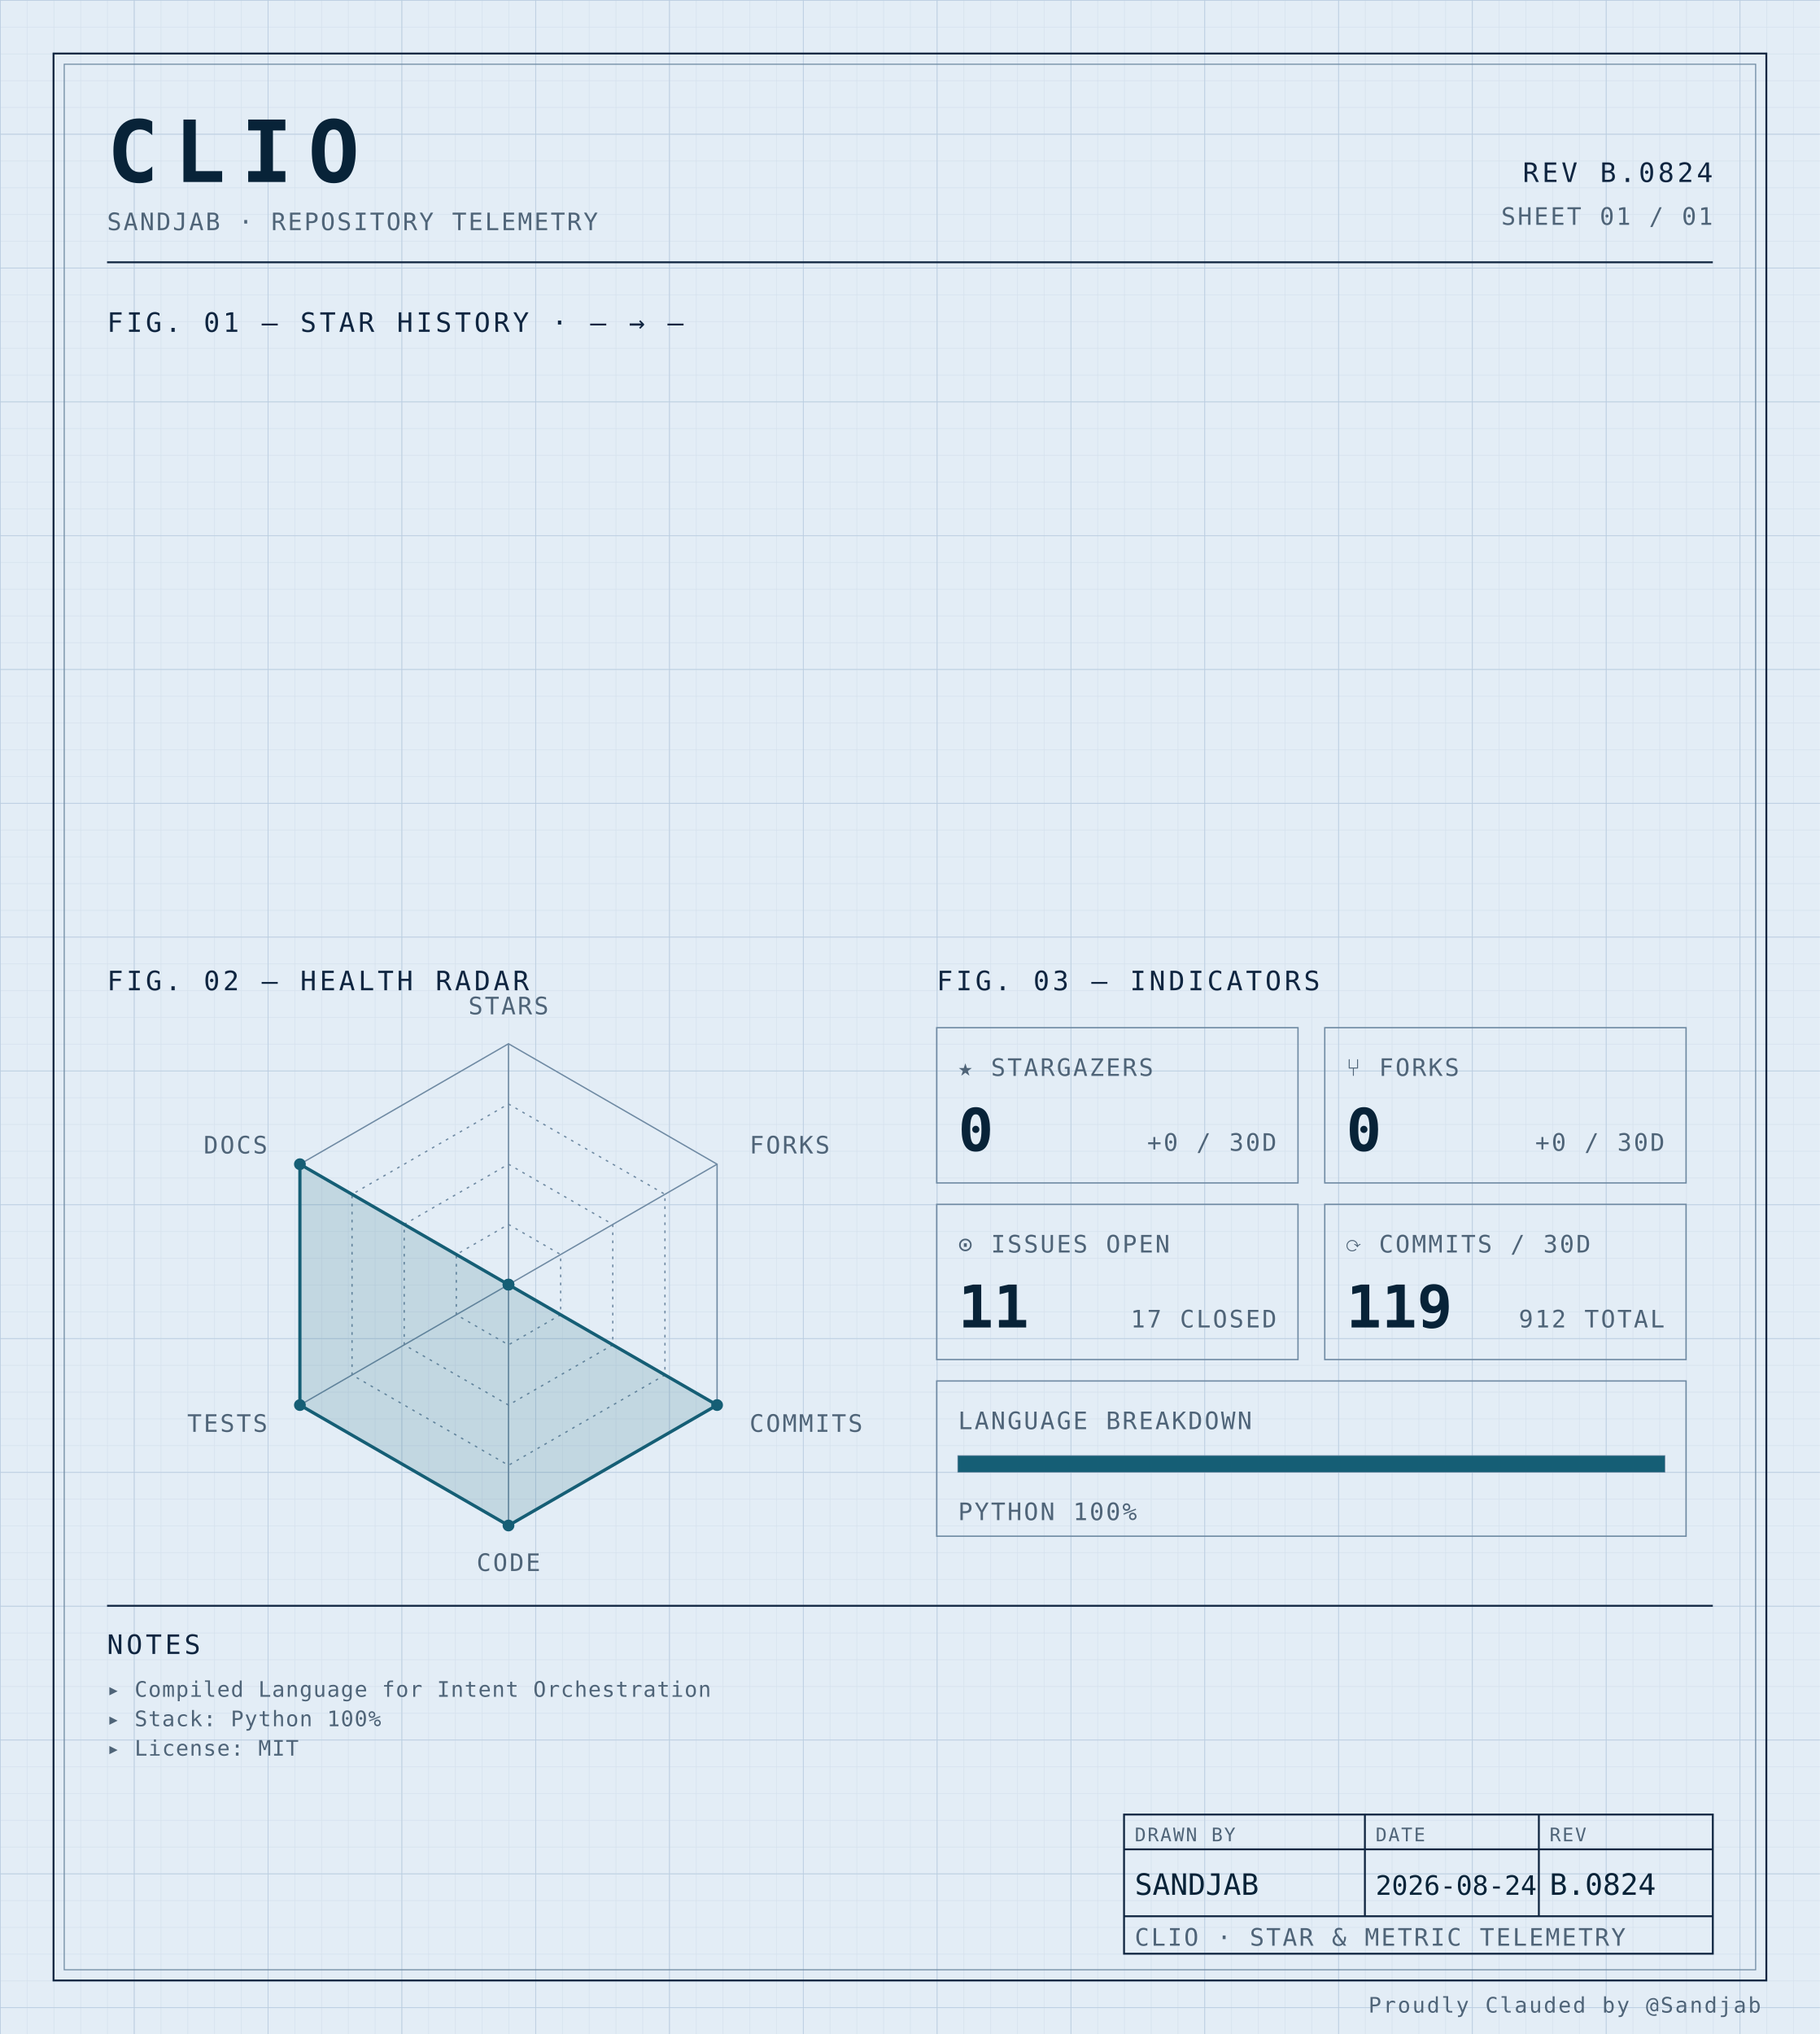
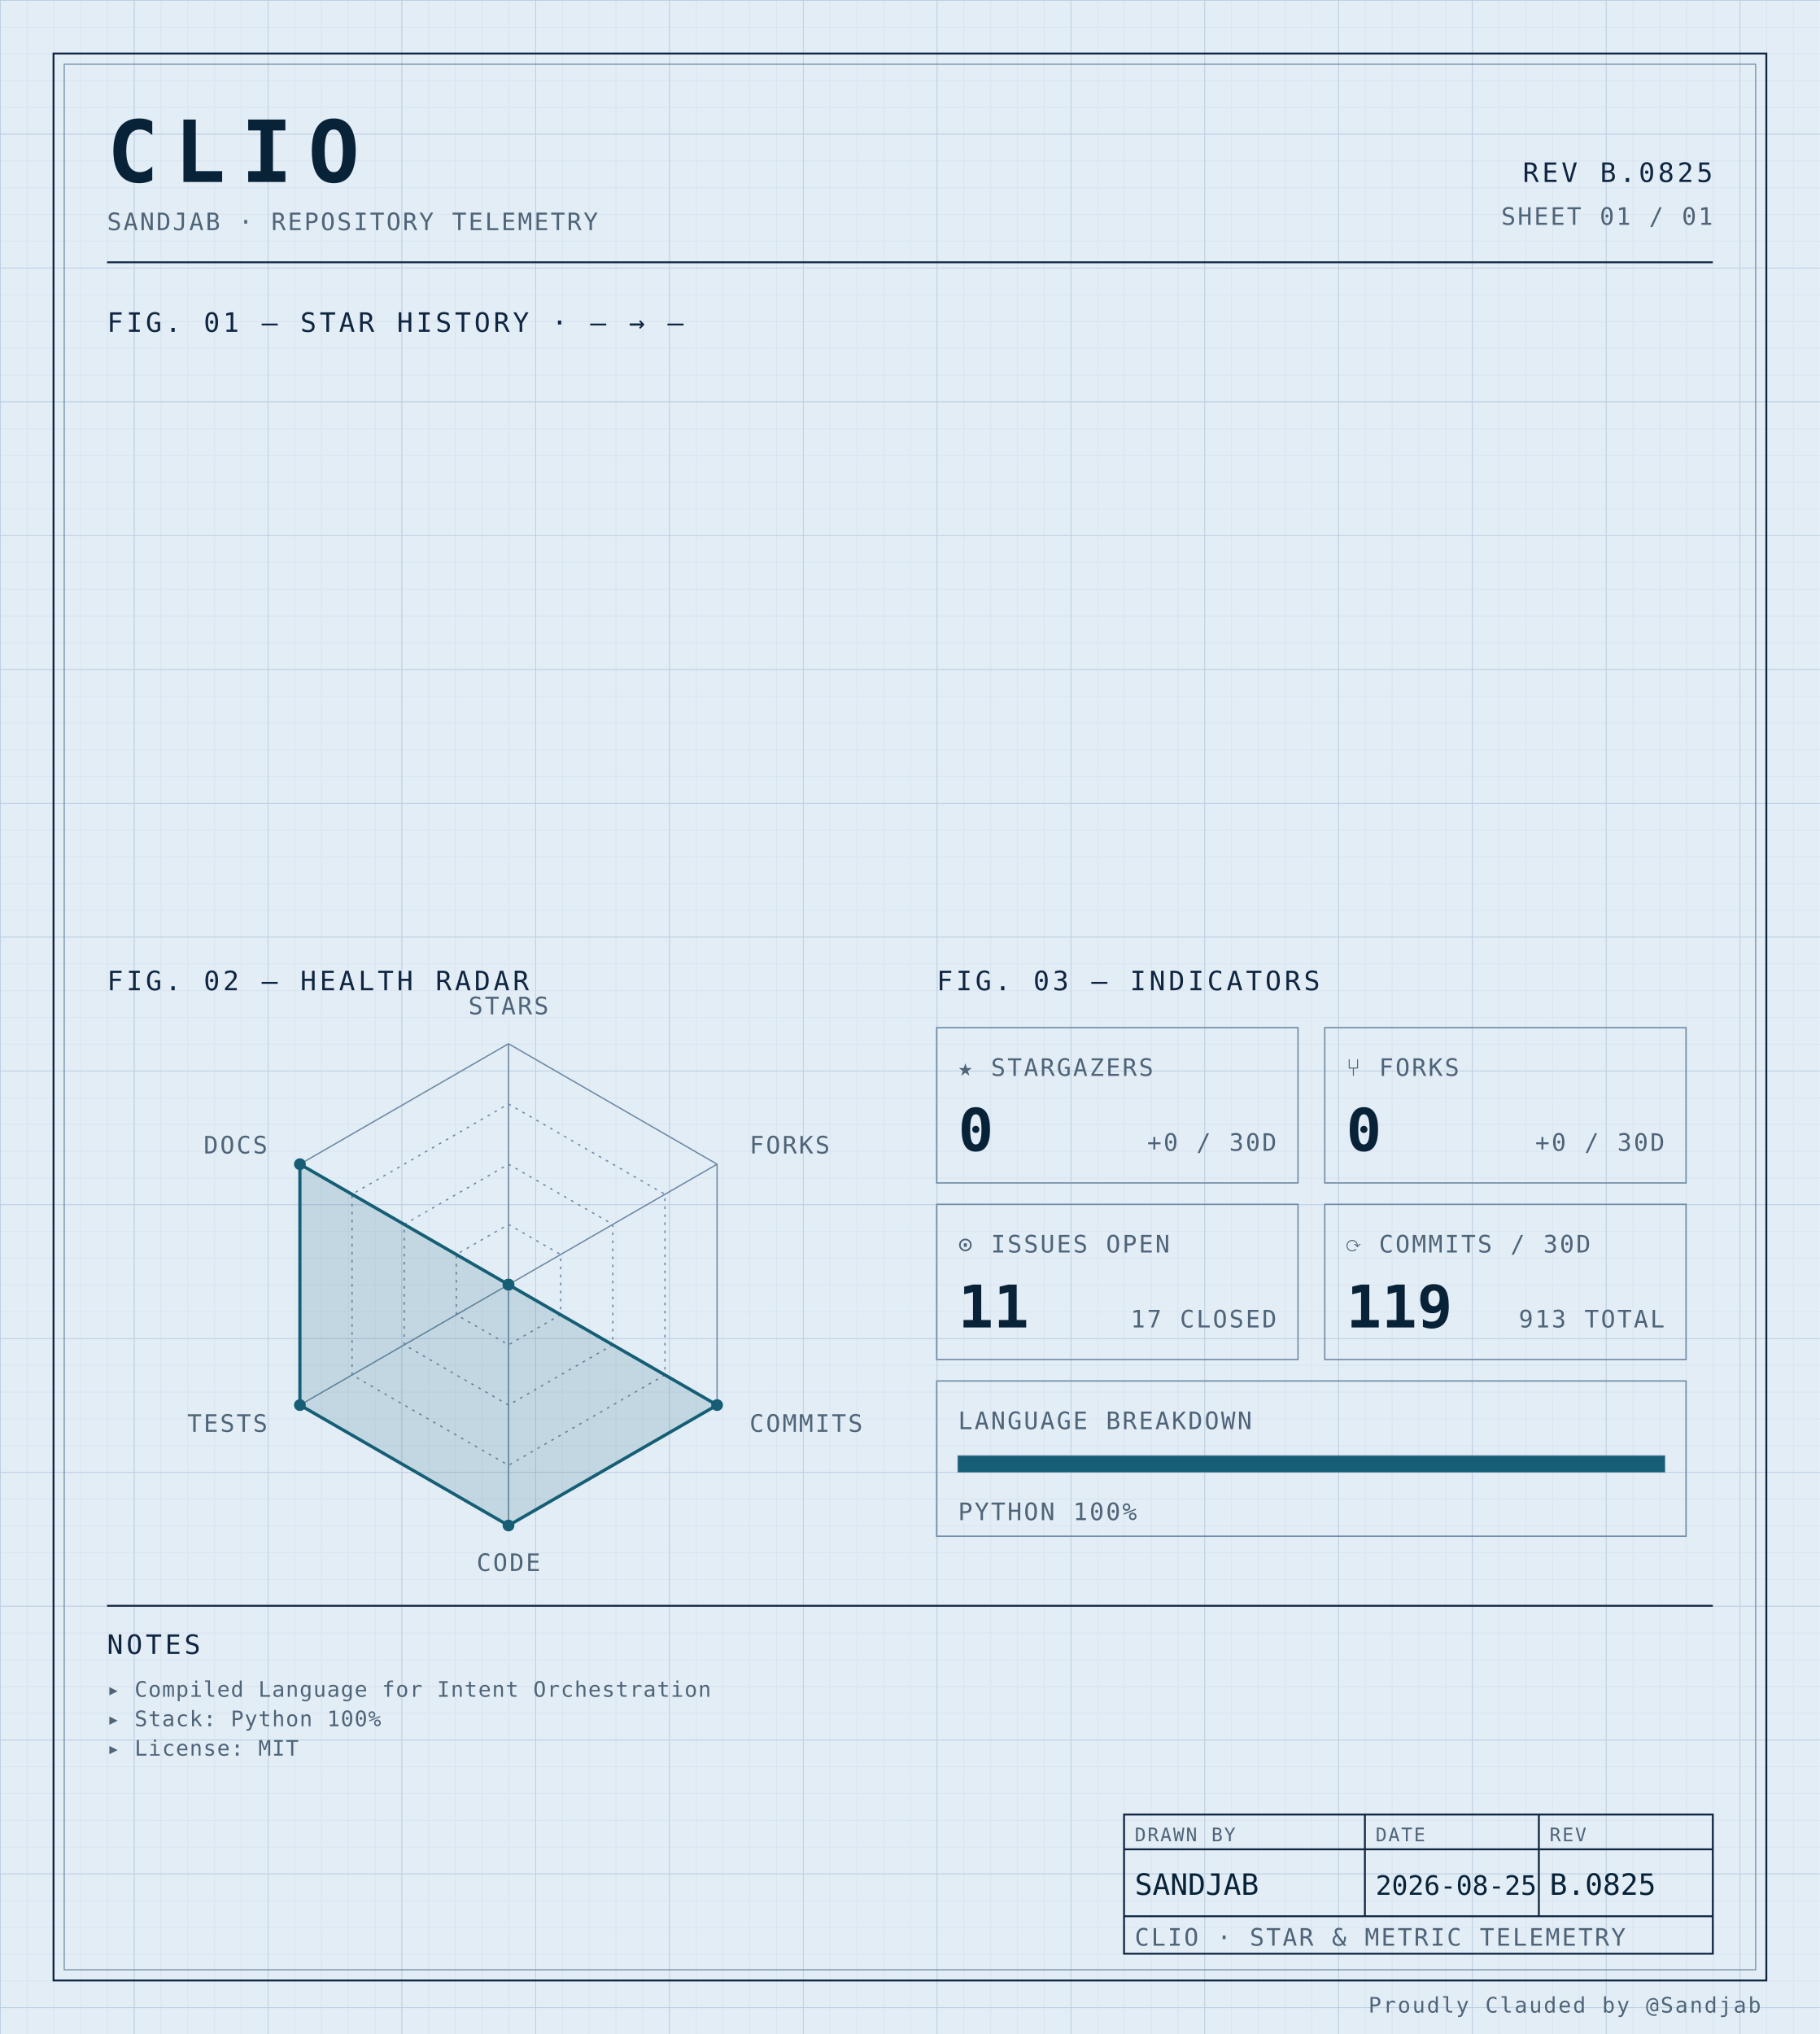
<svg xmlns="http://www.w3.org/2000/svg" width="100%" viewBox="0 0 680 760" role="img">
  <defs>
    <pattern id="grid-fine" width="10" height="10" patternUnits="userSpaceOnUse">
      <path d="M10 0H0V10" fill="none" stroke="#d4e0ec" stroke-width="0.4" />
    </pattern>
    <pattern id="grid-major" width="50" height="50" patternUnits="userSpaceOnUse">
      <path d="M50 0H0V50" fill="none" stroke="#b8cce0" stroke-width="0.5" />
    </pattern>
  </defs>
  <rect x="0" y="0" width="680" height="760" fill="#e3edf6" />
  <rect x="0" y="0" width="680" height="760" fill="url(#grid-fine)" />
  <rect x="0" y="0" width="680" height="760" fill="url(#grid-major)" />
  <rect x="20" y="20" width="640" height="720" fill="none" stroke="#0f2540" stroke-width="0.7" />
  <rect x="24" y="24" width="632" height="712" fill="none" stroke="#6f8aa3" stroke-width="0.4" />
  <text x="40" y="68" font-family="ui-monospace, 'SF Mono', 'JetBrains Mono', 'Cascadia Code', Consolas, monospace" font-size="32" font-weight="700" fill="#082338" text-anchor="start" letter-spacing="0.18em">CLIO</text>
  <text x="40" y="86" font-family="ui-monospace, 'SF Mono', 'JetBrains Mono', 'Cascadia Code', Consolas, monospace" font-size="9" font-weight="400" fill="#4f6478" text-anchor="start" letter-spacing="0.08em">SANDJAB · REPOSITORY TELEMETRY</text>
-   <text x="640" y="68" font-family="ui-monospace, 'SF Mono', 'JetBrains Mono', 'Cascadia Code', Consolas, monospace" font-size="10" font-weight="400" fill="#0f2540" text-anchor="end" letter-spacing="0.12em">REV B.0824</text>
+   <text x="640" y="68" font-family="ui-monospace, 'SF Mono', 'JetBrains Mono', 'Cascadia Code', Consolas, monospace" font-size="10" font-weight="400" fill="#0f2540" text-anchor="end" letter-spacing="0.12em">REV B.0825</text>
  <text x="640" y="84" font-family="ui-monospace, 'SF Mono', 'JetBrains Mono', 'Cascadia Code', Consolas, monospace" font-size="9" font-weight="400" fill="#4f6478" text-anchor="end" letter-spacing="0.08em">SHEET 01 / 01</text>
  <line x1="40" y1="98" x2="640" y2="98" stroke="#0f2540" stroke-width="0.7" />
  <text x="40" y="124" font-family="ui-monospace, 'SF Mono', 'JetBrains Mono', 'Cascadia Code', Consolas, monospace" font-size="10" font-weight="400" fill="#0f2540" text-anchor="start" letter-spacing="0.12em">FIG. 01 — STAR HISTORY · — → —</text>
  <text x="40" y="370" font-family="ui-monospace, 'SF Mono', 'JetBrains Mono', 'Cascadia Code', Consolas, monospace" font-size="10" font-weight="400" fill="#0f2540" text-anchor="start" letter-spacing="0.12em">FIG. 02 — HEALTH RADAR</text>
  <g transform="translate(190 480)">
    <polygon points="0.00,-90.00 77.94,-45.00 77.94,45.00 0.00,90.00 -77.94,45.00 -77.94,-45.00" fill="none" stroke="#6f8aa3" stroke-width="0.5" />
    <polygon points="0.00,-67.50 58.46,-33.75 58.46,33.75 0.00,67.50 -58.46,33.75 -58.46,-33.75" fill="none" stroke="#6f8aa3" stroke-width="0.5" stroke-dasharray="1,2" />
    <polygon points="0.00,-45.00 38.97,-22.50 38.97,22.50 0.00,45.00 -38.97,22.50 -38.97,-22.50" fill="none" stroke="#6f8aa3" stroke-width="0.5" stroke-dasharray="1,2" />
    <polygon points="0.00,-22.50 19.49,-11.25 19.49,11.25 0.00,22.50 -19.49,11.25 -19.49,-11.25" fill="none" stroke="#6f8aa3" stroke-width="0.5" stroke-dasharray="1,2" />
    <line x1="0" y1="0" x2="0.00" y2="-90.00" stroke="#6f8aa3" stroke-width="0.5" />
    <line x1="0" y1="0" x2="77.94" y2="-45.00" stroke="#6f8aa3" stroke-width="0.5" />
    <line x1="0" y1="0" x2="77.94" y2="45.00" stroke="#6f8aa3" stroke-width="0.5" />
    <line x1="0" y1="0" x2="0.00" y2="90.00" stroke="#6f8aa3" stroke-width="0.5" />
    <line x1="0" y1="0" x2="-77.94" y2="45.00" stroke="#6f8aa3" stroke-width="0.5" />
    <line x1="0" y1="0" x2="-77.94" y2="-45.00" stroke="#6f8aa3" stroke-width="0.5" />
    <polygon points="0.00,0.00 0.00,0.00 77.94,45.00 0.00,90.00 -77.94,45.00 -77.94,-45.00" fill="#155e75" fill-opacity="0.16" stroke="#155e75" stroke-width="1.2" />
    <circle cx="0.00" cy="0.00" r="2.2" fill="#155e75" />
    <circle cx="0.00" cy="0.00" r="2.2" fill="#155e75" />
    <circle cx="77.94" cy="45.00" r="2.2" fill="#155e75" />
    <circle cx="0.00" cy="90.00" r="2.2" fill="#155e75" />
    <circle cx="-77.94" cy="45.00" r="2.2" fill="#155e75" />
    <circle cx="-77.94" cy="-45.00" r="2.2" fill="#155e75" />
    <text x="6.3681633555662356e-15" y="-101" font-family="ui-monospace, 'SF Mono', 'JetBrains Mono', 'Cascadia Code', Consolas, monospace" font-size="9" font-weight="400" fill="#4f6478" text-anchor="middle" letter-spacing="0.08em">STARS</text>
    <text x="90.067" y="-49" font-family="ui-monospace, 'SF Mono', 'JetBrains Mono', 'Cascadia Code', Consolas, monospace" font-size="9" font-weight="400" fill="#4f6478" text-anchor="start" letter-spacing="0.08em">FORKS</text>
    <text x="90.067" y="55" font-family="ui-monospace, 'SF Mono', 'JetBrains Mono', 'Cascadia Code', Consolas, monospace" font-size="9" font-weight="400" fill="#4f6478" text-anchor="start" letter-spacing="0.08em">COMMITS</text>
    <text x="6.3681633555662356e-15" y="107" font-family="ui-monospace, 'SF Mono', 'JetBrains Mono', 'Cascadia Code', Consolas, monospace" font-size="9" font-weight="400" fill="#4f6478" text-anchor="middle" letter-spacing="0.08em">CODE</text>
    <text x="-90.067" y="55" font-family="ui-monospace, 'SF Mono', 'JetBrains Mono', 'Cascadia Code', Consolas, monospace" font-size="9" font-weight="400" fill="#4f6478" text-anchor="end" letter-spacing="0.08em">TESTS</text>
    <text x="-90.067" y="-49" font-family="ui-monospace, 'SF Mono', 'JetBrains Mono', 'Cascadia Code', Consolas, monospace" font-size="9" font-weight="400" fill="#4f6478" text-anchor="end" letter-spacing="0.08em">DOCS</text>
  </g>
  <text x="350" y="370" font-family="ui-monospace, 'SF Mono', 'JetBrains Mono', 'Cascadia Code', Consolas, monospace" font-size="10" font-weight="400" fill="#0f2540" text-anchor="start" letter-spacing="0.12em">FIG. 03 — INDICATORS</text>
  <rect x="350" y="384" width="135" height="58" fill="none" stroke="#6f8aa3" stroke-width="0.5" />
  <text x="358" y="402" font-family="ui-monospace, 'SF Mono', 'JetBrains Mono', 'Cascadia Code', Consolas, monospace" font-size="9" font-weight="400" fill="#4f6478" text-anchor="start" letter-spacing="0.08em">★ STARGAZERS</text>
  <text x="358" y="430" font-family="ui-monospace, 'SF Mono', 'JetBrains Mono', 'Cascadia Code', Consolas, monospace" font-size="22" font-weight="700" fill="#082338" text-anchor="start" letter-spacing="normal">0</text>
  <text x="477" y="430" font-family="ui-monospace, 'SF Mono', 'JetBrains Mono', 'Cascadia Code', Consolas, monospace" font-size="9" font-weight="400" fill="#4f6478" text-anchor="end" letter-spacing="0.08em">+0 / 30D</text>
  <rect x="495" y="384" width="135" height="58" fill="none" stroke="#6f8aa3" stroke-width="0.5" />
  <text x="503" y="402" font-family="ui-monospace, 'SF Mono', 'JetBrains Mono', 'Cascadia Code', Consolas, monospace" font-size="9" font-weight="400" fill="#4f6478" text-anchor="start" letter-spacing="0.08em">⑂ FORKS</text>
  <text x="503" y="430" font-family="ui-monospace, 'SF Mono', 'JetBrains Mono', 'Cascadia Code', Consolas, monospace" font-size="22" font-weight="700" fill="#082338" text-anchor="start" letter-spacing="normal">0</text>
  <text x="622" y="430" font-family="ui-monospace, 'SF Mono', 'JetBrains Mono', 'Cascadia Code', Consolas, monospace" font-size="9" font-weight="400" fill="#4f6478" text-anchor="end" letter-spacing="0.08em">+0 / 30D</text>
  <rect x="350" y="450" width="135" height="58" fill="none" stroke="#6f8aa3" stroke-width="0.5" />
  <text x="358" y="468" font-family="ui-monospace, 'SF Mono', 'JetBrains Mono', 'Cascadia Code', Consolas, monospace" font-size="9" font-weight="400" fill="#4f6478" text-anchor="start" letter-spacing="0.08em">⊙ ISSUES OPEN</text>
  <text x="358" y="496" font-family="ui-monospace, 'SF Mono', 'JetBrains Mono', 'Cascadia Code', Consolas, monospace" font-size="22" font-weight="700" fill="#082338" text-anchor="start" letter-spacing="normal">11</text>
  <text x="477" y="496" font-family="ui-monospace, 'SF Mono', 'JetBrains Mono', 'Cascadia Code', Consolas, monospace" font-size="9" font-weight="400" fill="#4f6478" text-anchor="end" letter-spacing="0.08em">17 CLOSED</text>
  <rect x="495" y="450" width="135" height="58" fill="none" stroke="#6f8aa3" stroke-width="0.5" />
  <text x="503" y="468" font-family="ui-monospace, 'SF Mono', 'JetBrains Mono', 'Cascadia Code', Consolas, monospace" font-size="9" font-weight="400" fill="#4f6478" text-anchor="start" letter-spacing="0.08em">⟳ COMMITS / 30D</text>
  <text x="503" y="496" font-family="ui-monospace, 'SF Mono', 'JetBrains Mono', 'Cascadia Code', Consolas, monospace" font-size="22" font-weight="700" fill="#082338" text-anchor="start" letter-spacing="normal">119</text>
-   <text x="622" y="496" font-family="ui-monospace, 'SF Mono', 'JetBrains Mono', 'Cascadia Code', Consolas, monospace" font-size="9" font-weight="400" fill="#4f6478" text-anchor="end" letter-spacing="0.08em">912 TOTAL</text>
+   <text x="622" y="496" font-family="ui-monospace, 'SF Mono', 'JetBrains Mono', 'Cascadia Code', Consolas, monospace" font-size="9" font-weight="400" fill="#4f6478" text-anchor="end" letter-spacing="0.08em">913 TOTAL</text>
  <rect x="350" y="516" width="280" height="58" fill="none" stroke="#6f8aa3" stroke-width="0.5" />
  <text x="358" y="534" font-family="ui-monospace, 'SF Mono', 'JetBrains Mono', 'Cascadia Code', Consolas, monospace" font-size="9" font-weight="400" fill="#4f6478" text-anchor="start" letter-spacing="0.08em">LANGUAGE BREAKDOWN</text>
  <rect x="358" y="544" width="264" height="6" fill="none" stroke="#6f8aa3" stroke-width="0.5" />
  <rect x="358" y="544" width="264.00" height="6" fill="#155e75" />
  <text x="358" y="568" font-family="ui-monospace, 'SF Mono', 'JetBrains Mono', 'Cascadia Code', Consolas, monospace" font-size="9" font-weight="400" fill="#4f6478" text-anchor="start" letter-spacing="0.08em">PYTHON 100%</text>
  <line x1="40" y1="600" x2="640" y2="600" stroke="#0f2540" stroke-width="0.7" />
  <text x="40" y="618" font-family="ui-monospace, 'SF Mono', 'JetBrains Mono', 'Cascadia Code', Consolas, monospace" font-size="10" font-weight="400" fill="#0f2540" text-anchor="start" letter-spacing="0.12em">NOTES</text>
  <text x="40" y="634" font-family="ui-monospace, 'SF Mono', 'JetBrains Mono', 'Cascadia Code', Consolas, monospace" font-size="8" font-weight="400" fill="#4f6478" text-anchor="start" letter-spacing="0.04em">▸ Compiled Language for Intent Orchestration</text>
  <text x="40" y="645" font-family="ui-monospace, 'SF Mono', 'JetBrains Mono', 'Cascadia Code', Consolas, monospace" font-size="8" font-weight="400" fill="#4f6478" text-anchor="start" letter-spacing="0.04em">▸ Stack: Python 100%</text>
  <text x="40" y="656" font-family="ui-monospace, 'SF Mono', 'JetBrains Mono', 'Cascadia Code', Consolas, monospace" font-size="8" font-weight="400" fill="#4f6478" text-anchor="start" letter-spacing="0.04em">▸ License: MIT</text>
  <rect x="420" y="678" width="220" height="52" fill="none" stroke="#0f2540" stroke-width="0.7" />
  <line x1="420" y1="691" x2="640" y2="691" stroke="#0f2540" stroke-width="0.7" />
  <line x1="420" y1="716" x2="640" y2="716" stroke="#0f2540" stroke-width="0.7" />
  <line x1="510" y1="678" x2="510" y2="716" stroke="#0f2540" stroke-width="0.7" />
  <line x1="575" y1="678" x2="575" y2="716" stroke="#0f2540" stroke-width="0.7" />
  <text x="424" y="688" font-family="ui-monospace, 'SF Mono', 'JetBrains Mono', 'Cascadia Code', Consolas, monospace" font-size="7" font-weight="400" fill="#4f6478" text-anchor="start" letter-spacing="0.08em">DRAWN BY</text>
  <text x="514" y="688" font-family="ui-monospace, 'SF Mono', 'JetBrains Mono', 'Cascadia Code', Consolas, monospace" font-size="7" font-weight="400" fill="#4f6478" text-anchor="start" letter-spacing="0.08em">DATE</text>
  <text x="579" y="688" font-family="ui-monospace, 'SF Mono', 'JetBrains Mono', 'Cascadia Code', Consolas, monospace" font-size="7" font-weight="400" fill="#4f6478" text-anchor="start" letter-spacing="0.08em">REV</text>
  <text x="424" y="708" font-family="ui-monospace, 'SF Mono', 'JetBrains Mono', 'Cascadia Code', Consolas, monospace" font-size="11" font-weight="400" fill="#082338" text-anchor="start" letter-spacing="normal">SANDJAB</text>
-   <text x="514" y="708" font-family="ui-monospace, 'SF Mono', 'JetBrains Mono', 'Cascadia Code', Consolas, monospace" font-size="10" font-weight="400" fill="#082338" text-anchor="start" letter-spacing="normal">2026-08-24</text>
-   <text x="579" y="708" font-family="ui-monospace, 'SF Mono', 'JetBrains Mono', 'Cascadia Code', Consolas, monospace" font-size="11" font-weight="400" fill="#082338" text-anchor="start" letter-spacing="normal">B.0824</text>
+   <text x="514" y="708" font-family="ui-monospace, 'SF Mono', 'JetBrains Mono', 'Cascadia Code', Consolas, monospace" font-size="10" font-weight="400" fill="#082338" text-anchor="start" letter-spacing="normal">2026-08-25</text>
+   <text x="579" y="708" font-family="ui-monospace, 'SF Mono', 'JetBrains Mono', 'Cascadia Code', Consolas, monospace" font-size="11" font-weight="400" fill="#082338" text-anchor="start" letter-spacing="normal">B.0825</text>
  <text x="424" y="727" font-family="ui-monospace, 'SF Mono', 'JetBrains Mono', 'Cascadia Code', Consolas, monospace" font-size="9" font-weight="400" fill="#4f6478" text-anchor="start" letter-spacing="0.08em">CLIO · STAR &amp; METRIC TELEMETRY</text>
  <text x="658" y="752" font-family="ui-monospace, 'SF Mono', 'JetBrains Mono', 'Cascadia Code', Consolas, monospace" font-size="8" font-weight="400" fill="#4f6478" text-anchor="end" letter-spacing="0.08em">Proudly Clauded by @Sandjab</text>
</svg>
